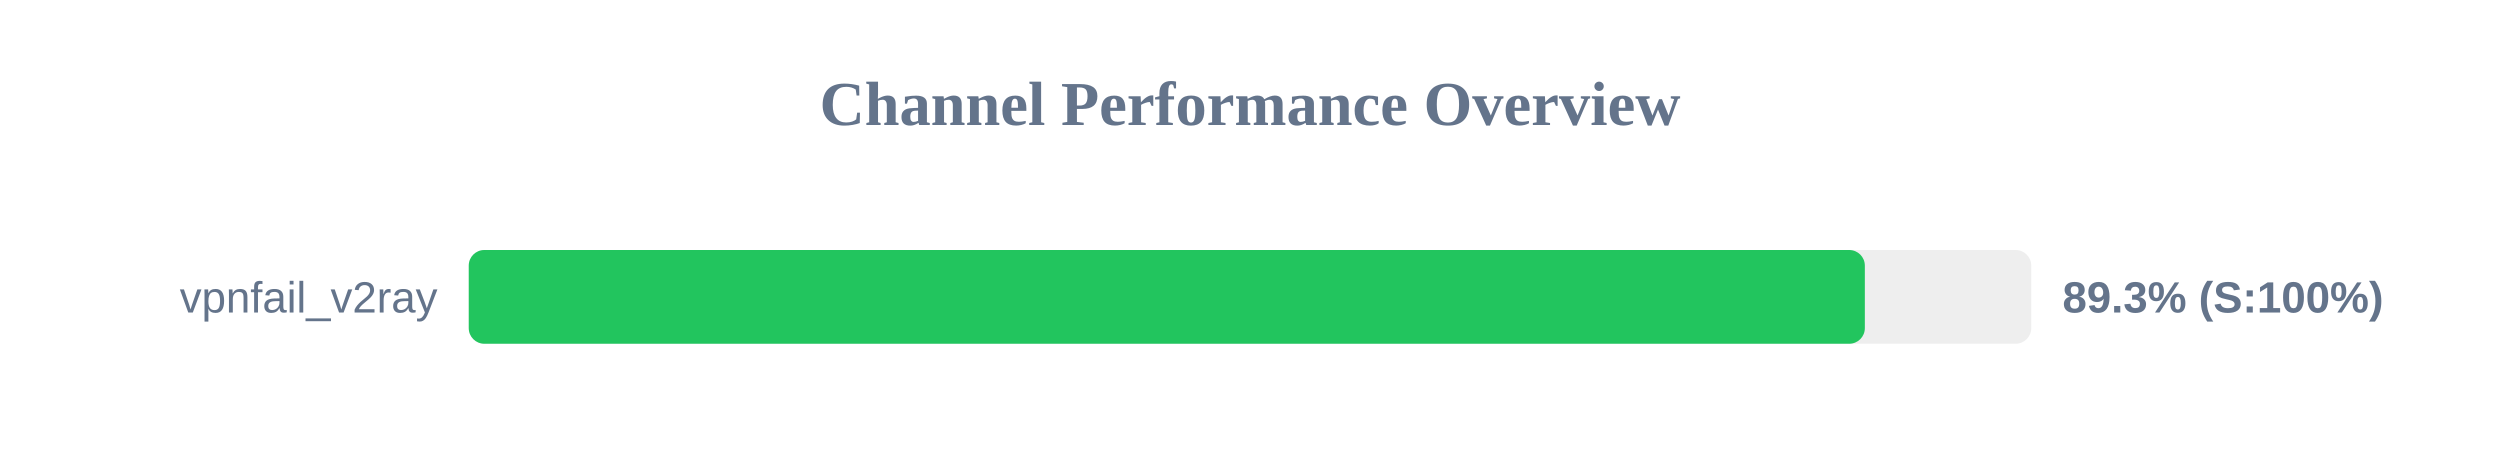
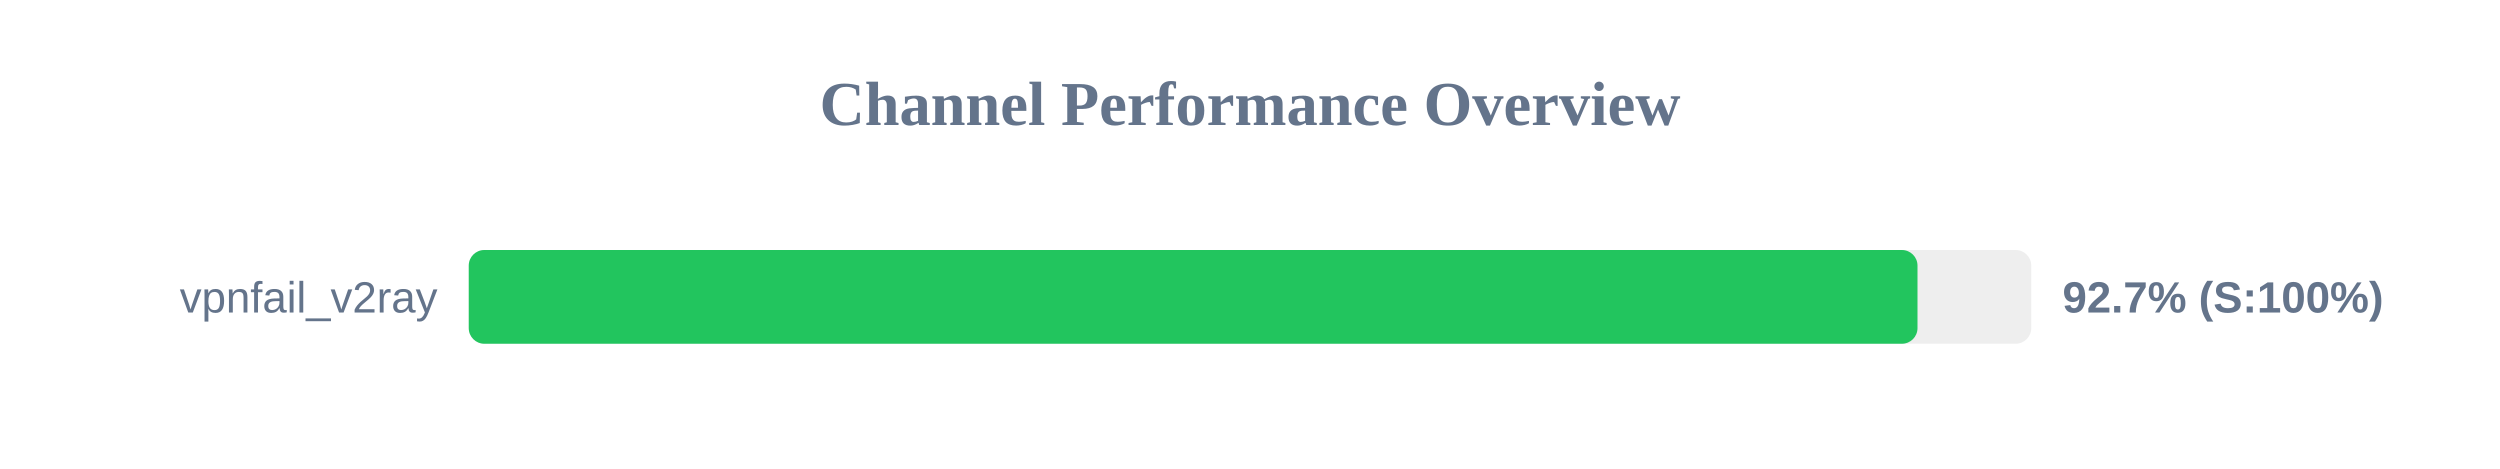
<svg xmlns="http://www.w3.org/2000/svg" width="800" height="150" version="1.1">
  <style>
        .row { font: 14px Arial; fill: #64748b; }
        .score { font: bold 14px Arial; fill: #64748b; }
    </style>
  <text x="400" y="40" text-anchor="middle" font-size="20px" font-weight="bold" fill="#64748b">Channel Performance Overview</text>
  <rect x="150" y="80" width="500" height="30" fill="#eee" rx="5" />
-   <rect x="150" y="80" width="446.75" height="30" fill="#22c55e" rx="5" />
+   <rect x="150" y="80" width="463.6" height="30" fill="#22c55e" rx="5" />
  <text x="140" y="100" text-anchor="end" class="row">vpnfail_v2ray</text>
-   <text x="660" y="100" text-anchor="start" class="score">89.3% (S:100%)</text>
+   <text x="660" y="100" text-anchor="start" class="score">92.7% (S:100%)</text>
</svg>
